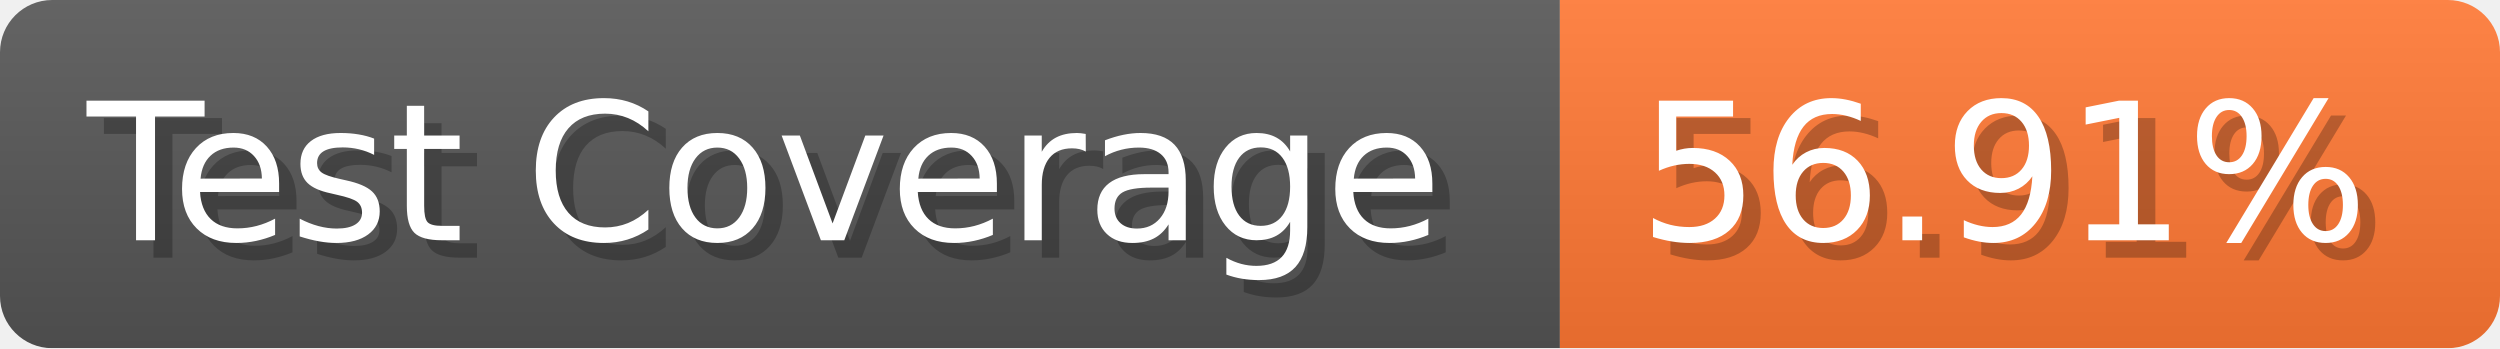
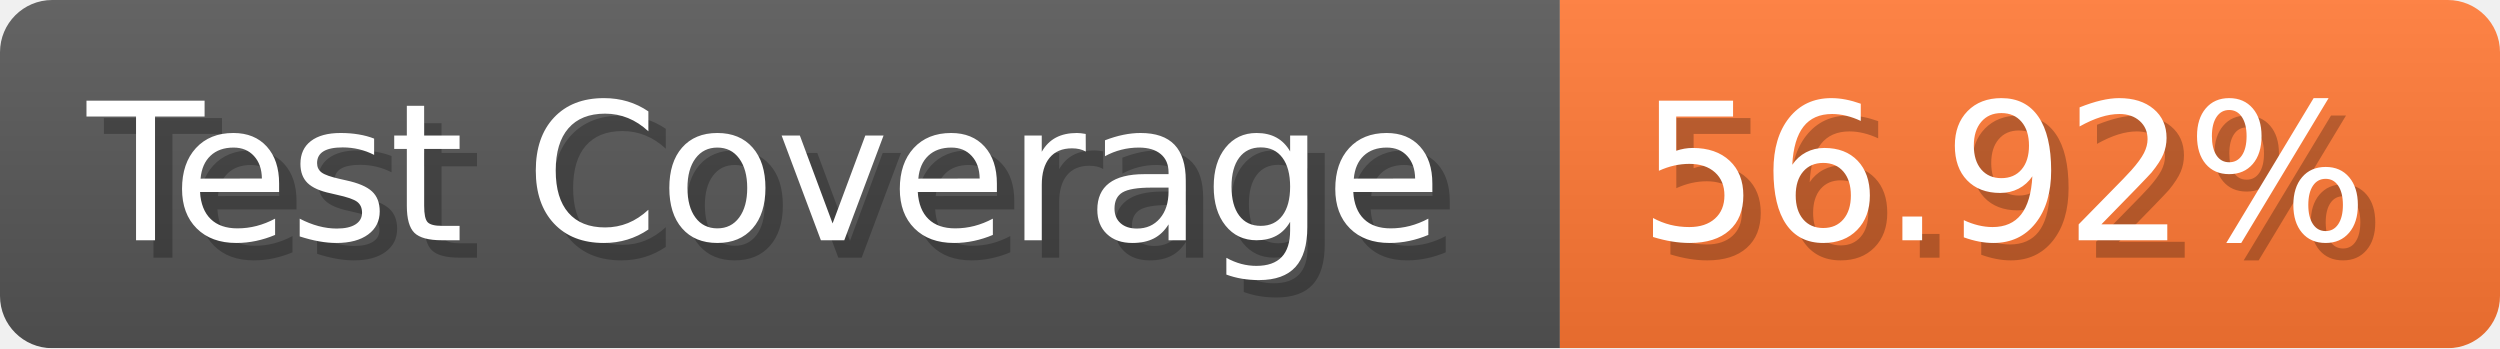
- <svg xmlns="http://www.w3.org/2000/svg" width="143.6" height="20" viewBox="0 0 1436 200" role="img" aria-label="Test Coverage: 56.91%">
+ <svg xmlns="http://www.w3.org/2000/svg" width="143.6" height="20" viewBox="0 0 1436 200" role="img" aria-label="Test Coverage: 56.92%">
  <linearGradient id="a" x2="0" y2="100%">
    <stop offset="0" stop-opacity=".1" stop-color="#EEE" />
    <stop offset="1" stop-opacity=".1" />
  </linearGradient>
  <mask id="m">
    <rect width="1436" height="200" rx="30" fill="#FFF" />
  </mask>
  <g mask="url(#m)">
    <rect width="896" height="200" fill="#555" />
    <rect width="540" height="200" fill="#F73" x="896" />
    <rect width="1436" height="200" fill="url(#a)" />
  </g>
  <g aria-hidden="true" fill="#fff" text-anchor="start" font-family="Verdana,DejaVu Sans,sans-serif" font-size="110">
    <text x="60" y="148" textLength="796" fill="#000" opacity="0.25">Test Coverage</text>
    <text x="50" y="138" textLength="796">Test Coverage</text>
-     <text x="951" y="148" textLength="440" fill="#000" opacity="0.25">56.91%</text>
-     <text x="941" y="138" textLength="440">56.91%</text>
+     <text x="951" y="148" textLength="440" fill="#000" opacity="0.25">56.92%</text>
+     <text x="941" y="138" textLength="440">56.92%</text>
  </g>
</svg>
